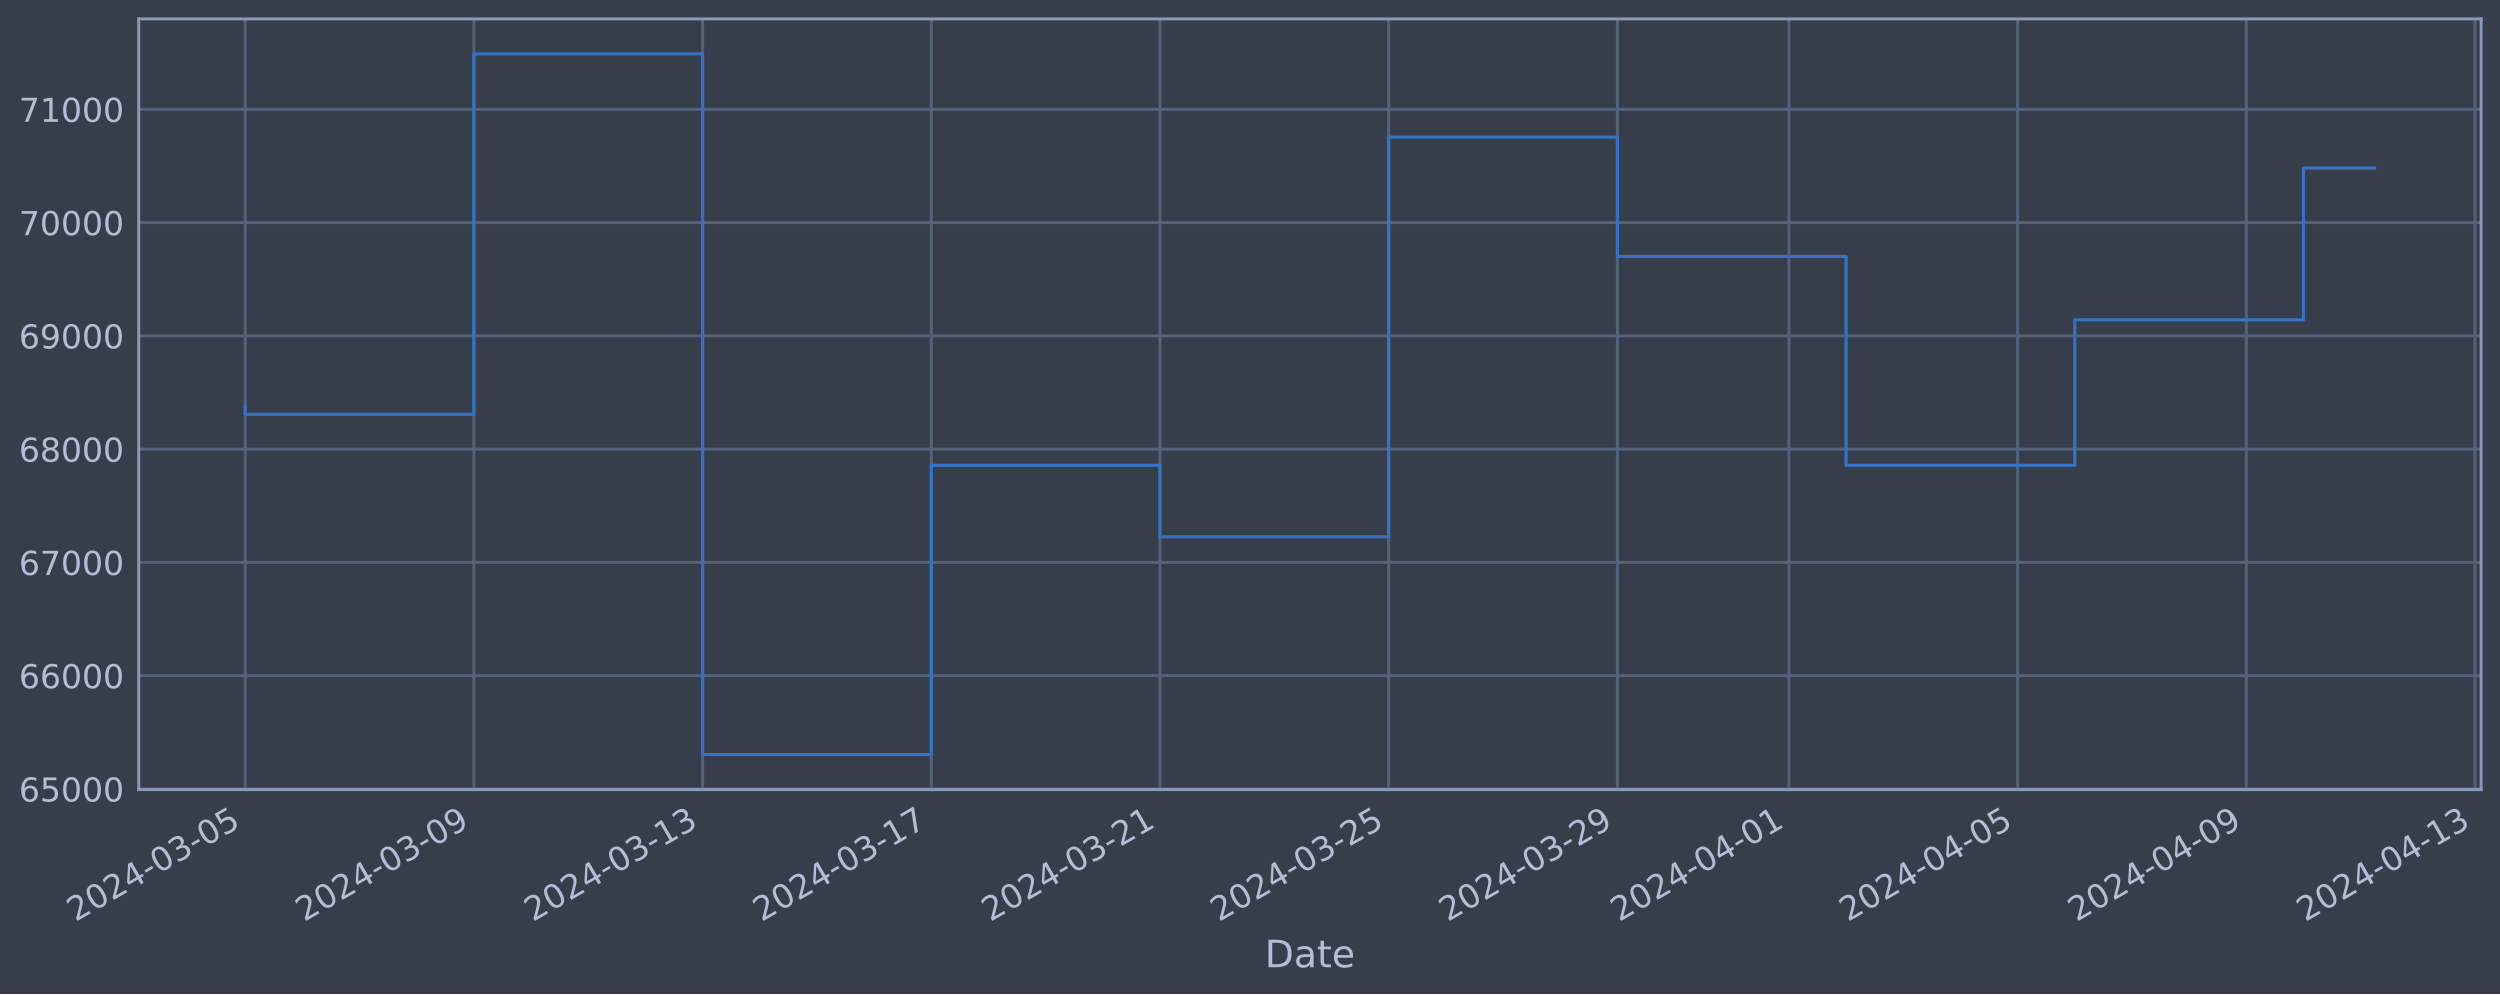
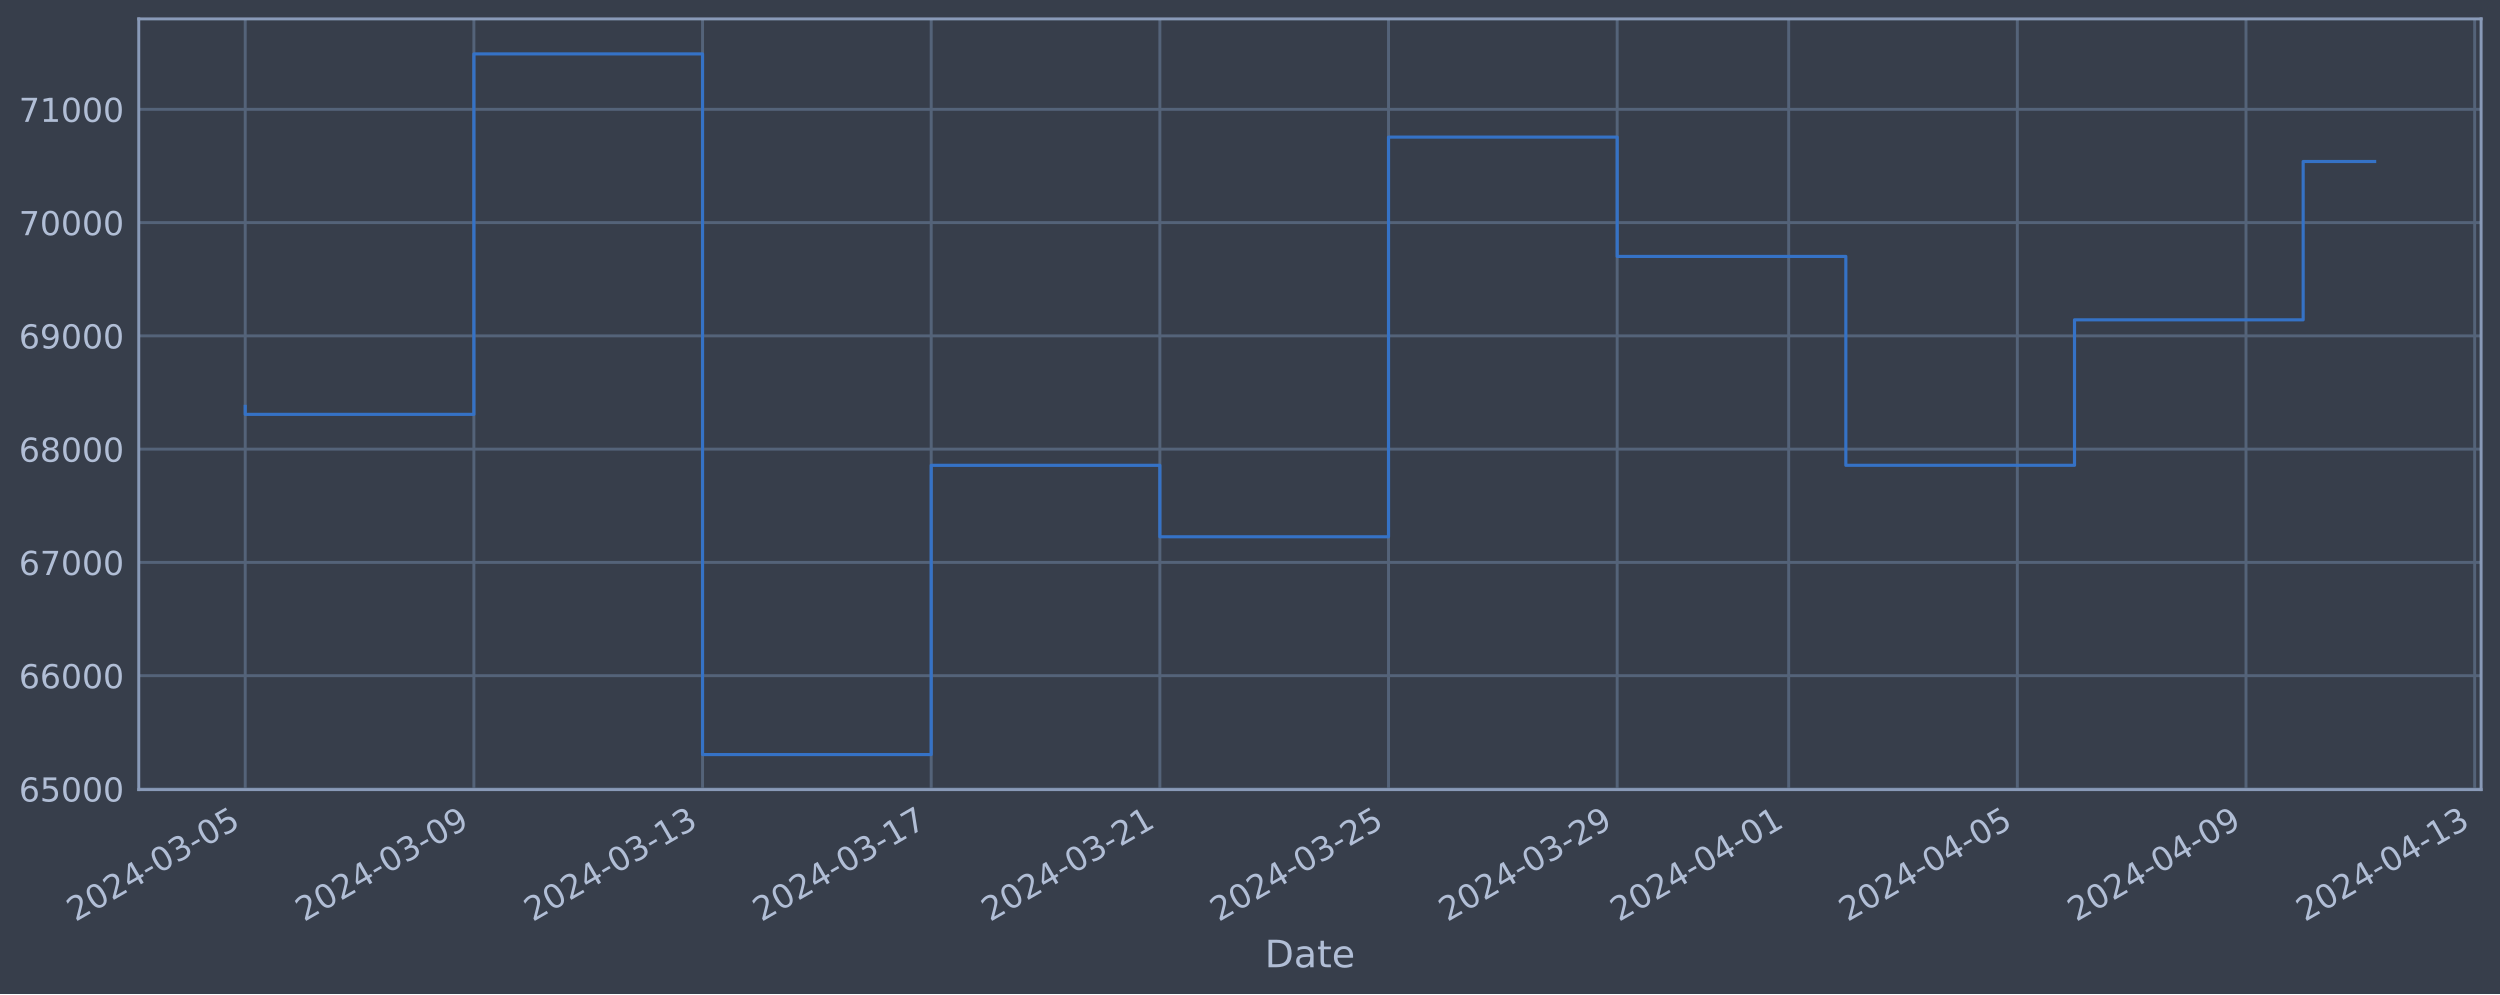
<svg xmlns="http://www.w3.org/2000/svg" xmlns:xlink="http://www.w3.org/1999/xlink" width="952.884pt" height="378.87pt" viewBox="0 0 952.884 378.87" version="1.1">
  <defs>
    <style type="text/css">*{stroke-linejoin: round; stroke-linecap: butt}</style>
  </defs>
  <g id="figure_1">
    <g id="patch_1">
      <path d="M 0 378.87  L 952.884 378.87  L 952.884 0  L 0 0  z " style="fill: #373e4b" />
    </g>
    <g id="axes_1">
      <g id="patch_2">
        <path d="M 52.884 300.96  L 945.684 300.96  L 945.684 7.2  L 52.884 7.2  z " style="fill: #373e4b" />
      </g>
      <g id="matplotlib.axis_1">
        <g id="xtick_1">
          <g id="line2d_1">
-             <path d="M 93.466 300.96  L 93.466 7.2  " clip-path="url(#pacafe36e75)" style="fill: none; stroke: #546379; stroke-width: 1.12; stroke-linecap: square" />
+             <path d="M 93.466 300.96  L 93.466 7.2  " clip-path="url(#p888fd4ef5d)" style="fill: none; stroke: #546379; stroke-width: 1.12; stroke-linecap: square" />
          </g>
          <g id="line2d_2" />
          <g id="text_1">
            <g style="fill: #b1bed6" transform="translate(28.74006 351.4642) rotate(-30) scale(0.126 -0.126)">
              <defs>
                <path id="DejaVuSans-32" d="M 1228 531  L 3431 531  L 3431 0  L 469 0  L 469 531  Q 828 903 1448 1529  Q 2069 2156 2228 2338  Q 2531 2678 2651 2914  Q 2772 3150 2772 3378  Q 2772 3750 2511 3984  Q 2250 4219 1831 4219  Q 1534 4219 1204 4116  Q 875 4013 500 3803  L 500 4441  Q 881 4594 1212 4672  Q 1544 4750 1819 4750  Q 2544 4750 2975 4387  Q 3406 4025 3406 3419  Q 3406 3131 3298 2873  Q 3191 2616 2906 2266  Q 2828 2175 2409 1742  Q 1991 1309 1228 531  z " transform="scale(0.015625)" />
                <path id="DejaVuSans-30" d="M 2034 4250  Q 1547 4250 1301 3770  Q 1056 3291 1056 2328  Q 1056 1369 1301 889  Q 1547 409 2034 409  Q 2525 409 2770 889  Q 3016 1369 3016 2328  Q 3016 3291 2770 3770  Q 2525 4250 2034 4250  z M 2034 4750  Q 2819 4750 3233 4129  Q 3647 3509 3647 2328  Q 3647 1150 3233 529  Q 2819 -91 2034 -91  Q 1250 -91 836 529  Q 422 1150 422 2328  Q 422 3509 836 4129  Q 1250 4750 2034 4750  z " transform="scale(0.015625)" />
                <path id="DejaVuSans-34" d="M 2419 4116  L 825 1625  L 2419 1625  L 2419 4116  z M 2253 4666  L 3047 4666  L 3047 1625  L 3713 1625  L 3713 1100  L 3047 1100  L 3047 0  L 2419 0  L 2419 1100  L 313 1100  L 313 1709  L 2253 4666  z " transform="scale(0.015625)" />
                <path id="DejaVuSans-2d" d="M 313 2009  L 1997 2009  L 1997 1497  L 313 1497  L 313 2009  z " transform="scale(0.015625)" />
                <path id="DejaVuSans-33" d="M 2597 2516  Q 3050 2419 3304 2112  Q 3559 1806 3559 1356  Q 3559 666 3084 287  Q 2609 -91 1734 -91  Q 1441 -91 1130 -33  Q 819 25 488 141  L 488 750  Q 750 597 1062 519  Q 1375 441 1716 441  Q 2309 441 2620 675  Q 2931 909 2931 1356  Q 2931 1769 2642 2001  Q 2353 2234 1838 2234  L 1294 2234  L 1294 2753  L 1863 2753  Q 2328 2753 2575 2939  Q 2822 3125 2822 3475  Q 2822 3834 2567 4026  Q 2313 4219 1838 4219  Q 1578 4219 1281 4162  Q 984 4106 628 3988  L 628 4550  Q 988 4650 1302 4700  Q 1616 4750 1894 4750  Q 2613 4750 3031 4423  Q 3450 4097 3450 3541  Q 3450 3153 3228 2886  Q 3006 2619 2597 2516  z " transform="scale(0.015625)" />
                <path id="DejaVuSans-35" d="M 691 4666  L 3169 4666  L 3169 4134  L 1269 4134  L 1269 2991  Q 1406 3038 1543 3061  Q 1681 3084 1819 3084  Q 2600 3084 3056 2656  Q 3513 2228 3513 1497  Q 3513 744 3044 326  Q 2575 -91 1722 -91  Q 1428 -91 1123 -41  Q 819 9 494 109  L 494 744  Q 775 591 1075 516  Q 1375 441 1709 441  Q 2250 441 2565 725  Q 2881 1009 2881 1497  Q 2881 1984 2565 2268  Q 2250 2553 1709 2553  Q 1456 2553 1204 2497  Q 953 2441 691 2322  L 691 4666  z " transform="scale(0.015625)" />
              </defs>
              <use xlink:href="#DejaVuSans-32" />
              <use xlink:href="#DejaVuSans-30" x="63.623" />
              <use xlink:href="#DejaVuSans-32" x="127.246" />
              <use xlink:href="#DejaVuSans-34" x="190.869" />
              <use xlink:href="#DejaVuSans-2d" x="254.492" />
              <use xlink:href="#DejaVuSans-30" x="290.576" />
              <use xlink:href="#DejaVuSans-33" x="354.199" />
              <use xlink:href="#DejaVuSans-2d" x="417.822" />
              <use xlink:href="#DejaVuSans-30" x="453.906" />
              <use xlink:href="#DejaVuSans-35" x="517.529" />
            </g>
          </g>
        </g>
        <g id="xtick_2">
          <g id="line2d_3">
-             <path d="M 180.633 300.96  L 180.633 7.2  " clip-path="url(#pacafe36e75)" style="fill: none; stroke: #546379; stroke-width: 1.12; stroke-linecap: square" />
+             <path d="M 180.62 300.96  L 180.62 7.2  " clip-path="url(#p888fd4ef5d)" style="fill: none; stroke: #546379; stroke-width: 1.12; stroke-linecap: square" />
          </g>
          <g id="line2d_4" />
          <g id="text_2">
-             <g style="fill: #b1bed6" transform="translate(115.9079 351.4642) rotate(-30) scale(0.126 -0.126)">
+             <g style="fill: #b1bed6" transform="translate(115.8948 351.4642) rotate(-30) scale(0.126 -0.126)">
              <defs>
                <path id="DejaVuSans-39" d="M 703 97  L 703 672  Q 941 559 1184 500  Q 1428 441 1663 441  Q 2288 441 2617 861  Q 2947 1281 2994 2138  Q 2813 1869 2534 1725  Q 2256 1581 1919 1581  Q 1219 1581 811 2004  Q 403 2428 403 3163  Q 403 3881 828 4315  Q 1253 4750 1959 4750  Q 2769 4750 3195 4129  Q 3622 3509 3622 2328  Q 3622 1225 3098 567  Q 2575 -91 1691 -91  Q 1453 -91 1209 -44  Q 966 3 703 97  z M 1959 2075  Q 2384 2075 2632 2365  Q 2881 2656 2881 3163  Q 2881 3666 2632 3958  Q 2384 4250 1959 4250  Q 1534 4250 1286 3958  Q 1038 3666 1038 3163  Q 1038 2656 1286 2365  Q 1534 2075 1959 2075  z " transform="scale(0.015625)" />
              </defs>
              <use xlink:href="#DejaVuSans-32" />
              <use xlink:href="#DejaVuSans-30" x="63.623" />
              <use xlink:href="#DejaVuSans-32" x="127.246" />
              <use xlink:href="#DejaVuSans-34" x="190.869" />
              <use xlink:href="#DejaVuSans-2d" x="254.492" />
              <use xlink:href="#DejaVuSans-30" x="290.576" />
              <use xlink:href="#DejaVuSans-33" x="354.199" />
              <use xlink:href="#DejaVuSans-2d" x="417.822" />
              <use xlink:href="#DejaVuSans-30" x="453.906" />
              <use xlink:href="#DejaVuSans-39" x="517.529" />
            </g>
          </g>
        </g>
        <g id="xtick_3">
          <g id="line2d_5">
-             <path d="M 267.801 300.96  L 267.801 7.2  " clip-path="url(#pacafe36e75)" style="fill: none; stroke: #546379; stroke-width: 1.12; stroke-linecap: square" />
+             <path d="M 267.775 300.96  L 267.775 7.2  " clip-path="url(#p888fd4ef5d)" style="fill: none; stroke: #546379; stroke-width: 1.12; stroke-linecap: square" />
          </g>
          <g id="line2d_6" />
          <g id="text_3">
-             <g style="fill: #b1bed6" transform="translate(203.0757 351.4642) rotate(-30) scale(0.126 -0.126)">
+             <g style="fill: #b1bed6" transform="translate(203.0495 351.4642) rotate(-30) scale(0.126 -0.126)">
              <defs>
                <path id="DejaVuSans-31" d="M 794 531  L 1825 531  L 1825 4091  L 703 3866  L 703 4441  L 1819 4666  L 2450 4666  L 2450 531  L 3481 531  L 3481 0  L 794 0  L 794 531  z " transform="scale(0.015625)" />
              </defs>
              <use xlink:href="#DejaVuSans-32" />
              <use xlink:href="#DejaVuSans-30" x="63.623" />
              <use xlink:href="#DejaVuSans-32" x="127.246" />
              <use xlink:href="#DejaVuSans-34" x="190.869" />
              <use xlink:href="#DejaVuSans-2d" x="254.492" />
              <use xlink:href="#DejaVuSans-30" x="290.576" />
              <use xlink:href="#DejaVuSans-33" x="354.199" />
              <use xlink:href="#DejaVuSans-2d" x="417.822" />
              <use xlink:href="#DejaVuSans-31" x="453.906" />
              <use xlink:href="#DejaVuSans-33" x="517.529" />
            </g>
          </g>
        </g>
        <g id="xtick_4">
          <g id="line2d_7">
-             <path d="M 354.969 300.96  L 354.969 7.2  " clip-path="url(#pacafe36e75)" style="fill: none; stroke: #546379; stroke-width: 1.12; stroke-linecap: square" />
+             <path d="M 354.93 300.96  L 354.93 7.2  " clip-path="url(#p888fd4ef5d)" style="fill: none; stroke: #546379; stroke-width: 1.12; stroke-linecap: square" />
          </g>
          <g id="line2d_8" />
          <g id="text_4">
-             <g style="fill: #b1bed6" transform="translate(290.2435 351.4642) rotate(-30) scale(0.126 -0.126)">
+             <g style="fill: #b1bed6" transform="translate(290.2043 351.4642) rotate(-30) scale(0.126 -0.126)">
              <defs>
                <path id="DejaVuSans-37" d="M 525 4666  L 3525 4666  L 3525 4397  L 1831 0  L 1172 0  L 2766 4134  L 525 4134  L 525 4666  z " transform="scale(0.015625)" />
              </defs>
              <use xlink:href="#DejaVuSans-32" />
              <use xlink:href="#DejaVuSans-30" x="63.623" />
              <use xlink:href="#DejaVuSans-32" x="127.246" />
              <use xlink:href="#DejaVuSans-34" x="190.869" />
              <use xlink:href="#DejaVuSans-2d" x="254.492" />
              <use xlink:href="#DejaVuSans-30" x="290.576" />
              <use xlink:href="#DejaVuSans-33" x="354.199" />
              <use xlink:href="#DejaVuSans-2d" x="417.822" />
              <use xlink:href="#DejaVuSans-31" x="453.906" />
              <use xlink:href="#DejaVuSans-37" x="517.529" />
            </g>
          </g>
        </g>
        <g id="xtick_5">
          <g id="line2d_9">
-             <path d="M 442.137 300.96  L 442.137 7.2  " clip-path="url(#pacafe36e75)" style="fill: none; stroke: #546379; stroke-width: 1.12; stroke-linecap: square" />
+             <path d="M 442.085 300.96  L 442.085 7.2  " clip-path="url(#p888fd4ef5d)" style="fill: none; stroke: #546379; stroke-width: 1.12; stroke-linecap: square" />
          </g>
          <g id="line2d_10" />
          <g id="text_5">
-             <g style="fill: #b1bed6" transform="translate(377.4114 351.4642) rotate(-30) scale(0.126 -0.126)">
+             <g style="fill: #b1bed6" transform="translate(377.359 351.4642) rotate(-30) scale(0.126 -0.126)">
              <use xlink:href="#DejaVuSans-32" />
              <use xlink:href="#DejaVuSans-30" x="63.623" />
              <use xlink:href="#DejaVuSans-32" x="127.246" />
              <use xlink:href="#DejaVuSans-34" x="190.869" />
              <use xlink:href="#DejaVuSans-2d" x="254.492" />
              <use xlink:href="#DejaVuSans-30" x="290.576" />
              <use xlink:href="#DejaVuSans-33" x="354.199" />
              <use xlink:href="#DejaVuSans-2d" x="417.822" />
              <use xlink:href="#DejaVuSans-32" x="453.906" />
              <use xlink:href="#DejaVuSans-31" x="517.529" />
            </g>
          </g>
        </g>
        <g id="xtick_6">
          <g id="line2d_11">
-             <path d="M 529.305 300.96  L 529.305 7.2  " clip-path="url(#pacafe36e75)" style="fill: none; stroke: #546379; stroke-width: 1.12; stroke-linecap: square" />
+             <path d="M 529.239 300.96  L 529.239 7.2  " clip-path="url(#p888fd4ef5d)" style="fill: none; stroke: #546379; stroke-width: 1.12; stroke-linecap: square" />
          </g>
          <g id="line2d_12" />
          <g id="text_6">
-             <g style="fill: #b1bed6" transform="translate(464.5792 351.4642) rotate(-30) scale(0.126 -0.126)">
+             <g style="fill: #b1bed6" transform="translate(464.5138 351.4642) rotate(-30) scale(0.126 -0.126)">
              <use xlink:href="#DejaVuSans-32" />
              <use xlink:href="#DejaVuSans-30" x="63.623" />
              <use xlink:href="#DejaVuSans-32" x="127.246" />
              <use xlink:href="#DejaVuSans-34" x="190.869" />
              <use xlink:href="#DejaVuSans-2d" x="254.492" />
              <use xlink:href="#DejaVuSans-30" x="290.576" />
              <use xlink:href="#DejaVuSans-33" x="354.199" />
              <use xlink:href="#DejaVuSans-2d" x="417.822" />
              <use xlink:href="#DejaVuSans-32" x="453.906" />
              <use xlink:href="#DejaVuSans-35" x="517.529" />
            </g>
          </g>
        </g>
        <g id="xtick_7">
          <g id="line2d_13">
-             <path d="M 616.473 300.96  L 616.473 7.2  " clip-path="url(#pacafe36e75)" style="fill: none; stroke: #546379; stroke-width: 1.12; stroke-linecap: square" />
+             <path d="M 616.394 300.96  L 616.394 7.2  " clip-path="url(#p888fd4ef5d)" style="fill: none; stroke: #546379; stroke-width: 1.12; stroke-linecap: square" />
          </g>
          <g id="line2d_14" />
          <g id="text_7">
-             <g style="fill: #b1bed6" transform="translate(551.747 351.4642) rotate(-30) scale(0.126 -0.126)">
+             <g style="fill: #b1bed6" transform="translate(551.6685 351.4642) rotate(-30) scale(0.126 -0.126)">
              <use xlink:href="#DejaVuSans-32" />
              <use xlink:href="#DejaVuSans-30" x="63.623" />
              <use xlink:href="#DejaVuSans-32" x="127.246" />
              <use xlink:href="#DejaVuSans-34" x="190.869" />
              <use xlink:href="#DejaVuSans-2d" x="254.492" />
              <use xlink:href="#DejaVuSans-30" x="290.576" />
              <use xlink:href="#DejaVuSans-33" x="354.199" />
              <use xlink:href="#DejaVuSans-2d" x="417.822" />
              <use xlink:href="#DejaVuSans-32" x="453.906" />
              <use xlink:href="#DejaVuSans-39" x="517.529" />
            </g>
          </g>
        </g>
        <g id="xtick_8">
          <g id="line2d_15">
-             <path d="M 681.848 300.96  L 681.848 7.2  " clip-path="url(#pacafe36e75)" style="fill: none; stroke: #546379; stroke-width: 1.12; stroke-linecap: square" />
+             <path d="M 681.76 300.96  L 681.76 7.2  " clip-path="url(#p888fd4ef5d)" style="fill: none; stroke: #546379; stroke-width: 1.12; stroke-linecap: square" />
          </g>
          <g id="line2d_16" />
          <g id="text_8">
-             <g style="fill: #b1bed6" transform="translate(617.1229 351.4642) rotate(-30) scale(0.126 -0.126)">
+             <g style="fill: #b1bed6" transform="translate(617.0346 351.4642) rotate(-30) scale(0.126 -0.126)">
              <use xlink:href="#DejaVuSans-32" />
              <use xlink:href="#DejaVuSans-30" x="63.623" />
              <use xlink:href="#DejaVuSans-32" x="127.246" />
              <use xlink:href="#DejaVuSans-34" x="190.869" />
              <use xlink:href="#DejaVuSans-2d" x="254.492" />
              <use xlink:href="#DejaVuSans-30" x="290.576" />
              <use xlink:href="#DejaVuSans-34" x="354.199" />
              <use xlink:href="#DejaVuSans-2d" x="417.822" />
              <use xlink:href="#DejaVuSans-30" x="453.906" />
              <use xlink:href="#DejaVuSans-31" x="517.529" />
            </g>
          </g>
        </g>
        <g id="xtick_9">
          <g id="line2d_17">
-             <path d="M 769.016 300.96  L 769.016 7.2  " clip-path="url(#pacafe36e75)" style="fill: none; stroke: #546379; stroke-width: 1.12; stroke-linecap: square" />
+             <path d="M 768.915 300.96  L 768.915 7.2  " clip-path="url(#p888fd4ef5d)" style="fill: none; stroke: #546379; stroke-width: 1.12; stroke-linecap: square" />
          </g>
          <g id="line2d_18" />
          <g id="text_9">
-             <g style="fill: #b1bed6" transform="translate(704.2907 351.4642) rotate(-30) scale(0.126 -0.126)">
+             <g style="fill: #b1bed6" transform="translate(704.1893 351.4642) rotate(-30) scale(0.126 -0.126)">
              <use xlink:href="#DejaVuSans-32" />
              <use xlink:href="#DejaVuSans-30" x="63.623" />
              <use xlink:href="#DejaVuSans-32" x="127.246" />
              <use xlink:href="#DejaVuSans-34" x="190.869" />
              <use xlink:href="#DejaVuSans-2d" x="254.492" />
              <use xlink:href="#DejaVuSans-30" x="290.576" />
              <use xlink:href="#DejaVuSans-34" x="354.199" />
              <use xlink:href="#DejaVuSans-2d" x="417.822" />
              <use xlink:href="#DejaVuSans-30" x="453.906" />
              <use xlink:href="#DejaVuSans-35" x="517.529" />
            </g>
          </g>
        </g>
        <g id="xtick_10">
          <g id="line2d_19">
-             <path d="M 856.184 300.96  L 856.184 7.2  " clip-path="url(#pacafe36e75)" style="fill: none; stroke: #546379; stroke-width: 1.12; stroke-linecap: square" />
+             <path d="M 856.07 300.96  L 856.07 7.2  " clip-path="url(#p888fd4ef5d)" style="fill: none; stroke: #546379; stroke-width: 1.12; stroke-linecap: square" />
          </g>
          <g id="line2d_20" />
          <g id="text_10">
-             <g style="fill: #b1bed6" transform="translate(791.4585 351.4642) rotate(-30) scale(0.126 -0.126)">
+             <g style="fill: #b1bed6" transform="translate(791.3441 351.4642) rotate(-30) scale(0.126 -0.126)">
              <use xlink:href="#DejaVuSans-32" />
              <use xlink:href="#DejaVuSans-30" x="63.623" />
              <use xlink:href="#DejaVuSans-32" x="127.246" />
              <use xlink:href="#DejaVuSans-34" x="190.869" />
              <use xlink:href="#DejaVuSans-2d" x="254.492" />
              <use xlink:href="#DejaVuSans-30" x="290.576" />
              <use xlink:href="#DejaVuSans-34" x="354.199" />
              <use xlink:href="#DejaVuSans-2d" x="417.822" />
              <use xlink:href="#DejaVuSans-30" x="453.906" />
              <use xlink:href="#DejaVuSans-39" x="517.529" />
            </g>
          </g>
        </g>
        <g id="xtick_11">
          <g id="line2d_21">
-             <path d="M 943.352 300.96  L 943.352 7.2  " clip-path="url(#pacafe36e75)" style="fill: none; stroke: #546379; stroke-width: 1.12; stroke-linecap: square" />
+             <path d="M 943.224 300.96  L 943.224 7.2  " clip-path="url(#p888fd4ef5d)" style="fill: none; stroke: #546379; stroke-width: 1.12; stroke-linecap: square" />
          </g>
          <g id="line2d_22" />
          <g id="text_11">
-             <g style="fill: #b1bed6" transform="translate(878.6264 351.4642) rotate(-30) scale(0.126 -0.126)">
+             <g style="fill: #b1bed6" transform="translate(878.4988 351.4642) rotate(-30) scale(0.126 -0.126)">
              <use xlink:href="#DejaVuSans-32" />
              <use xlink:href="#DejaVuSans-30" x="63.623" />
              <use xlink:href="#DejaVuSans-32" x="127.246" />
              <use xlink:href="#DejaVuSans-34" x="190.869" />
              <use xlink:href="#DejaVuSans-2d" x="254.492" />
              <use xlink:href="#DejaVuSans-30" x="290.576" />
              <use xlink:href="#DejaVuSans-34" x="354.199" />
              <use xlink:href="#DejaVuSans-2d" x="417.822" />
              <use xlink:href="#DejaVuSans-31" x="453.906" />
              <use xlink:href="#DejaVuSans-33" x="517.529" />
            </g>
          </g>
        </g>
        <g id="text_12">
          <g style="fill: #b1bed6" transform="translate(482.0746 368.6753) scale(0.144 -0.144)">
            <defs>
              <path id="DejaVuSans-44" d="M 1259 4147  L 1259 519  L 2022 519  Q 2988 519 3436 956  Q 3884 1394 3884 2338  Q 3884 3275 3436 3711  Q 2988 4147 2022 4147  L 1259 4147  z M 628 4666  L 1925 4666  Q 3281 4666 3915 4102  Q 4550 3538 4550 2338  Q 4550 1131 3912 565  Q 3275 0 1925 0  L 628 0  L 628 4666  z " transform="scale(0.015625)" />
              <path id="DejaVuSans-61" d="M 2194 1759  Q 1497 1759 1228 1600  Q 959 1441 959 1056  Q 959 750 1161 570  Q 1363 391 1709 391  Q 2188 391 2477 730  Q 2766 1069 2766 1631  L 2766 1759  L 2194 1759  z M 3341 1997  L 3341 0  L 2766 0  L 2766 531  Q 2569 213 2275 61  Q 1981 -91 1556 -91  Q 1019 -91 701 211  Q 384 513 384 1019  Q 384 1609 779 1909  Q 1175 2209 1959 2209  L 2766 2209  L 2766 2266  Q 2766 2663 2505 2880  Q 2244 3097 1772 3097  Q 1472 3097 1187 3025  Q 903 2953 641 2809  L 641 3341  Q 956 3463 1253 3523  Q 1550 3584 1831 3584  Q 2591 3584 2966 3190  Q 3341 2797 3341 1997  z " transform="scale(0.015625)" />
              <path id="DejaVuSans-74" d="M 1172 4494  L 1172 3500  L 2356 3500  L 2356 3053  L 1172 3053  L 1172 1153  Q 1172 725 1289 603  Q 1406 481 1766 481  L 2356 481  L 2356 0  L 1766 0  Q 1100 0 847 248  Q 594 497 594 1153  L 594 3053  L 172 3053  L 172 3500  L 594 3500  L 594 4494  L 1172 4494  z " transform="scale(0.015625)" />
              <path id="DejaVuSans-65" d="M 3597 1894  L 3597 1613  L 953 1613  Q 991 1019 1311 708  Q 1631 397 2203 397  Q 2534 397 2845 478  Q 3156 559 3463 722  L 3463 178  Q 3153 47 2828 -22  Q 2503 -91 2169 -91  Q 1331 -91 842 396  Q 353 884 353 1716  Q 353 2575 817 3079  Q 1281 3584 2069 3584  Q 2775 3584 3186 3129  Q 3597 2675 3597 1894  z M 3022 2063  Q 3016 2534 2758 2815  Q 2500 3097 2075 3097  Q 1594 3097 1305 2825  Q 1016 2553 972 2059  L 3022 2063  z " transform="scale(0.015625)" />
            </defs>
            <use xlink:href="#DejaVuSans-44" />
            <use xlink:href="#DejaVuSans-61" x="77.002" />
            <use xlink:href="#DejaVuSans-74" x="138.281" />
            <use xlink:href="#DejaVuSans-65" x="177.49" />
          </g>
        </g>
      </g>
      <g id="matplotlib.axis_2">
        <g id="ytick_1">
          <g id="line2d_23">
-             <path d="M 52.884 300.718  L 945.684 300.718  " clip-path="url(#pacafe36e75)" style="fill: none; stroke: #546379; stroke-width: 1.12; stroke-linecap: square" />
+             <path d="M 52.884 300.718  L 945.684 300.718  " clip-path="url(#p888fd4ef5d)" style="fill: none; stroke: #546379; stroke-width: 1.12; stroke-linecap: square" />
          </g>
          <g id="line2d_24" />
          <g id="text_13">
            <g style="fill: #b1bed6" transform="translate(7.2 305.5049) scale(0.126 -0.126)">
              <defs>
                <path id="DejaVuSans-36" d="M 2113 2584  Q 1688 2584 1439 2293  Q 1191 2003 1191 1497  Q 1191 994 1439 701  Q 1688 409 2113 409  Q 2538 409 2786 701  Q 3034 994 3034 1497  Q 3034 2003 2786 2293  Q 2538 2584 2113 2584  z M 3366 4563  L 3366 3988  Q 3128 4100 2886 4159  Q 2644 4219 2406 4219  Q 1781 4219 1451 3797  Q 1122 3375 1075 2522  Q 1259 2794 1537 2939  Q 1816 3084 2150 3084  Q 2853 3084 3261 2657  Q 3669 2231 3669 1497  Q 3669 778 3244 343  Q 2819 -91 2113 -91  Q 1303 -91 875 529  Q 447 1150 447 2328  Q 447 3434 972 4092  Q 1497 4750 2381 4750  Q 2619 4750 2861 4703  Q 3103 4656 3366 4563  z " transform="scale(0.015625)" />
              </defs>
              <use xlink:href="#DejaVuSans-36" />
              <use xlink:href="#DejaVuSans-35" x="63.623" />
              <use xlink:href="#DejaVuSans-30" x="127.246" />
              <use xlink:href="#DejaVuSans-30" x="190.869" />
              <use xlink:href="#DejaVuSans-30" x="254.492" />
            </g>
          </g>
        </g>
        <g id="ytick_2">
          <g id="line2d_25">
-             <path d="M 52.884 257.544  L 945.684 257.544  " clip-path="url(#pacafe36e75)" style="fill: none; stroke: #546379; stroke-width: 1.12; stroke-linecap: square" />
+             <path d="M 52.884 257.544  L 945.684 257.544  " clip-path="url(#p888fd4ef5d)" style="fill: none; stroke: #546379; stroke-width: 1.12; stroke-linecap: square" />
          </g>
          <g id="line2d_26" />
          <g id="text_14">
            <g style="fill: #b1bed6" transform="translate(7.2 262.331) scale(0.126 -0.126)">
              <use xlink:href="#DejaVuSans-36" />
              <use xlink:href="#DejaVuSans-36" x="63.623" />
              <use xlink:href="#DejaVuSans-30" x="127.246" />
              <use xlink:href="#DejaVuSans-30" x="190.869" />
              <use xlink:href="#DejaVuSans-30" x="254.492" />
            </g>
          </g>
        </g>
        <g id="ytick_3">
          <g id="line2d_27">
-             <path d="M 52.884 214.37  L 945.684 214.37  " clip-path="url(#pacafe36e75)" style="fill: none; stroke: #546379; stroke-width: 1.12; stroke-linecap: square" />
+             <path d="M 52.884 214.37  L 945.684 214.37  " clip-path="url(#p888fd4ef5d)" style="fill: none; stroke: #546379; stroke-width: 1.12; stroke-linecap: square" />
          </g>
          <g id="line2d_28" />
          <g id="text_15">
            <g style="fill: #b1bed6" transform="translate(7.2 219.157) scale(0.126 -0.126)">
              <use xlink:href="#DejaVuSans-36" />
              <use xlink:href="#DejaVuSans-37" x="63.623" />
              <use xlink:href="#DejaVuSans-30" x="127.246" />
              <use xlink:href="#DejaVuSans-30" x="190.869" />
              <use xlink:href="#DejaVuSans-30" x="254.492" />
            </g>
          </g>
        </g>
        <g id="ytick_4">
          <g id="line2d_29">
-             <path d="M 52.884 171.196  L 945.684 171.196  " clip-path="url(#pacafe36e75)" style="fill: none; stroke: #546379; stroke-width: 1.12; stroke-linecap: square" />
+             <path d="M 52.884 171.196  L 945.684 171.196  " clip-path="url(#p888fd4ef5d)" style="fill: none; stroke: #546379; stroke-width: 1.12; stroke-linecap: square" />
          </g>
          <g id="line2d_30" />
          <g id="text_16">
            <g style="fill: #b1bed6" transform="translate(7.2 175.9831) scale(0.126 -0.126)">
              <defs>
                <path id="DejaVuSans-38" d="M 2034 2216  Q 1584 2216 1326 1975  Q 1069 1734 1069 1313  Q 1069 891 1326 650  Q 1584 409 2034 409  Q 2484 409 2743 651  Q 3003 894 3003 1313  Q 3003 1734 2745 1975  Q 2488 2216 2034 2216  z M 1403 2484  Q 997 2584 770 2862  Q 544 3141 544 3541  Q 544 4100 942 4425  Q 1341 4750 2034 4750  Q 2731 4750 3128 4425  Q 3525 4100 3525 3541  Q 3525 3141 3298 2862  Q 3072 2584 2669 2484  Q 3125 2378 3379 2068  Q 3634 1759 3634 1313  Q 3634 634 3220 271  Q 2806 -91 2034 -91  Q 1263 -91 848 271  Q 434 634 434 1313  Q 434 1759 690 2068  Q 947 2378 1403 2484  z M 1172 3481  Q 1172 3119 1398 2916  Q 1625 2713 2034 2713  Q 2441 2713 2670 2916  Q 2900 3119 2900 3481  Q 2900 3844 2670 4047  Q 2441 4250 2034 4250  Q 1625 4250 1398 4047  Q 1172 3844 1172 3481  z " transform="scale(0.015625)" />
              </defs>
              <use xlink:href="#DejaVuSans-36" />
              <use xlink:href="#DejaVuSans-38" x="63.623" />
              <use xlink:href="#DejaVuSans-30" x="127.246" />
              <use xlink:href="#DejaVuSans-30" x="190.869" />
              <use xlink:href="#DejaVuSans-30" x="254.492" />
            </g>
          </g>
        </g>
        <g id="ytick_5">
          <g id="line2d_31">
-             <path d="M 52.884 128.022  L 945.684 128.022  " clip-path="url(#pacafe36e75)" style="fill: none; stroke: #546379; stroke-width: 1.12; stroke-linecap: square" />
+             <path d="M 52.884 128.022  L 945.684 128.022  " clip-path="url(#p888fd4ef5d)" style="fill: none; stroke: #546379; stroke-width: 1.12; stroke-linecap: square" />
          </g>
          <g id="line2d_32" />
          <g id="text_17">
            <g style="fill: #b1bed6" transform="translate(7.2 132.8092) scale(0.126 -0.126)">
              <use xlink:href="#DejaVuSans-36" />
              <use xlink:href="#DejaVuSans-39" x="63.623" />
              <use xlink:href="#DejaVuSans-30" x="127.246" />
              <use xlink:href="#DejaVuSans-30" x="190.869" />
              <use xlink:href="#DejaVuSans-30" x="254.492" />
            </g>
          </g>
        </g>
        <g id="ytick_6">
          <g id="line2d_33">
-             <path d="M 52.884 84.848  L 945.684 84.848  " clip-path="url(#pacafe36e75)" style="fill: none; stroke: #546379; stroke-width: 1.12; stroke-linecap: square" />
+             <path d="M 52.884 84.848  L 945.684 84.848  " clip-path="url(#p888fd4ef5d)" style="fill: none; stroke: #546379; stroke-width: 1.12; stroke-linecap: square" />
          </g>
          <g id="line2d_34" />
          <g id="text_18">
            <g style="fill: #b1bed6" transform="translate(7.2 89.63523) scale(0.126 -0.126)">
              <use xlink:href="#DejaVuSans-37" />
              <use xlink:href="#DejaVuSans-30" x="63.623" />
              <use xlink:href="#DejaVuSans-30" x="127.246" />
              <use xlink:href="#DejaVuSans-30" x="190.869" />
              <use xlink:href="#DejaVuSans-30" x="254.492" />
            </g>
          </g>
        </g>
        <g id="ytick_7">
          <g id="line2d_35">
-             <path d="M 52.884 41.674  L 945.684 41.674  " clip-path="url(#pacafe36e75)" style="fill: none; stroke: #546379; stroke-width: 1.12; stroke-linecap: square" />
+             <path d="M 52.884 41.674  L 945.684 41.674  " clip-path="url(#p888fd4ef5d)" style="fill: none; stroke: #546379; stroke-width: 1.12; stroke-linecap: square" />
          </g>
          <g id="line2d_36" />
          <g id="text_19">
            <g style="fill: #b1bed6" transform="translate(7.2 46.4613) scale(0.126 -0.126)">
              <use xlink:href="#DejaVuSans-37" />
              <use xlink:href="#DejaVuSans-31" x="63.623" />
              <use xlink:href="#DejaVuSans-30" x="127.246" />
              <use xlink:href="#DejaVuSans-30" x="190.869" />
              <use xlink:href="#DejaVuSans-30" x="254.492" />
            </g>
          </g>
        </g>
      </g>
      <g id="line2d_37">
-         <path d="M 93.466 154.891  L 93.466 157.946  L 180.633 157.946  L 180.633 20.553  L 267.801 20.553  L 267.801 287.607  L 354.969 287.607  L 354.969 177.362  L 442.137 177.362  L 442.137 204.598  L 529.305 204.598  L 529.305 52.265  L 616.473 52.265  L 616.473 97.744  L 703.64 97.744  L 703.64 177.352  L 790.808 177.352  L 790.808 121.902  L 877.976 121.902  L 877.976 64.058  L 905.102 64.058  " clip-path="url(#pacafe36e75)" style="fill: none; stroke: #3572c6; stroke-width: 1.2; stroke-linecap: square" />
+         <path d="M 93.466 154.891  L 93.466 157.946  L 180.62 157.946  L 180.62 20.553  L 267.775 20.553  L 267.775 287.607  L 354.93 287.607  L 354.93 177.362  L 442.085 177.362  L 442.085 204.598  L 529.239 204.598  L 529.239 52.265  L 616.394 52.265  L 616.394 97.744  L 703.549 97.744  L 703.549 177.352  L 790.704 177.352  L 790.704 121.902  L 877.858 121.902  L 877.858 61.563  L 905.102 61.563  " clip-path="url(#p888fd4ef5d)" style="fill: none; stroke: #3572c6; stroke-width: 1.2; stroke-linecap: square" />
      </g>
      <g id="patch_3">
        <path d="M 52.884 300.96  L 52.884 7.2  " style="fill: none; stroke: #899ab8; stroke-width: 1.12; stroke-linejoin: miter; stroke-linecap: square" />
      </g>
      <g id="patch_4">
        <path d="M 945.684 300.96  L 945.684 7.2  " style="fill: none; stroke: #899ab8; stroke-width: 1.12; stroke-linejoin: miter; stroke-linecap: square" />
      </g>
      <g id="patch_5">
        <path d="M 52.884 300.96  L 945.684 300.96  " style="fill: none; stroke: #899ab8; stroke-width: 1.12; stroke-linejoin: miter; stroke-linecap: square" />
      </g>
      <g id="patch_6">
        <path d="M 52.884 7.2  L 945.684 7.2  " style="fill: none; stroke: #899ab8; stroke-width: 1.12; stroke-linejoin: miter; stroke-linecap: square" />
      </g>
    </g>
  </g>
  <defs>
-     <clipPath id="pacafe36e75">
+     <clipPath id="p888fd4ef5d">
      <rect x="52.884" y="7.2" width="892.8" height="293.76" />
    </clipPath>
  </defs>
</svg>
